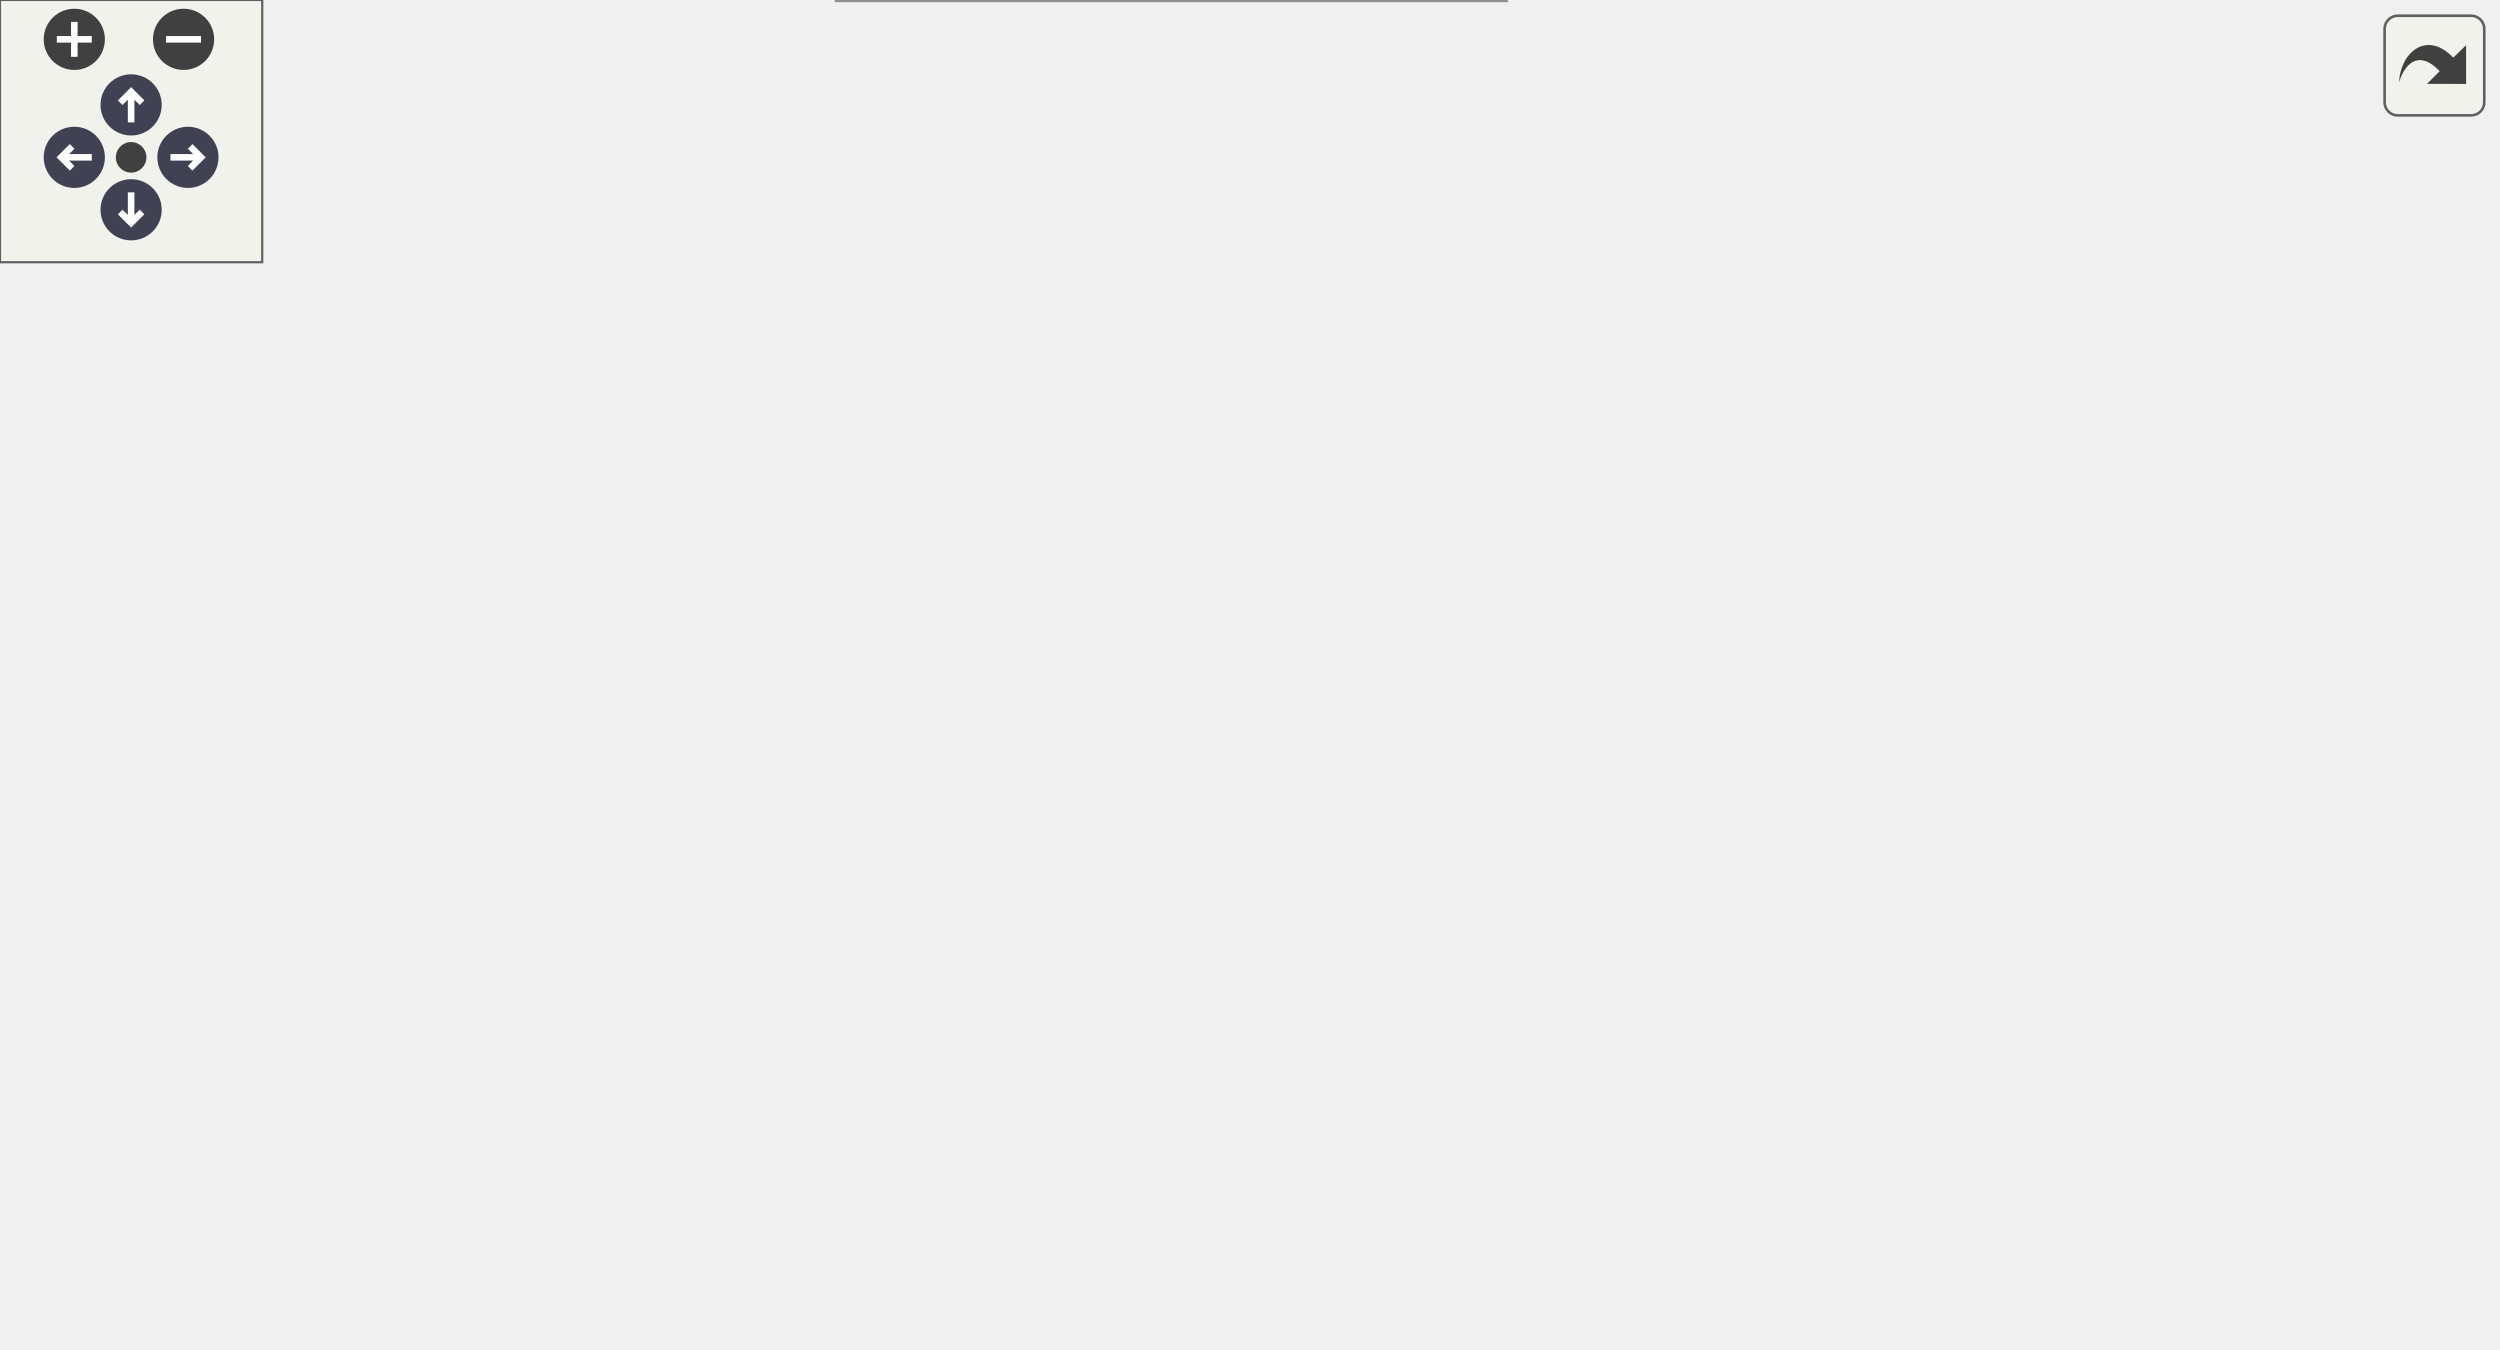
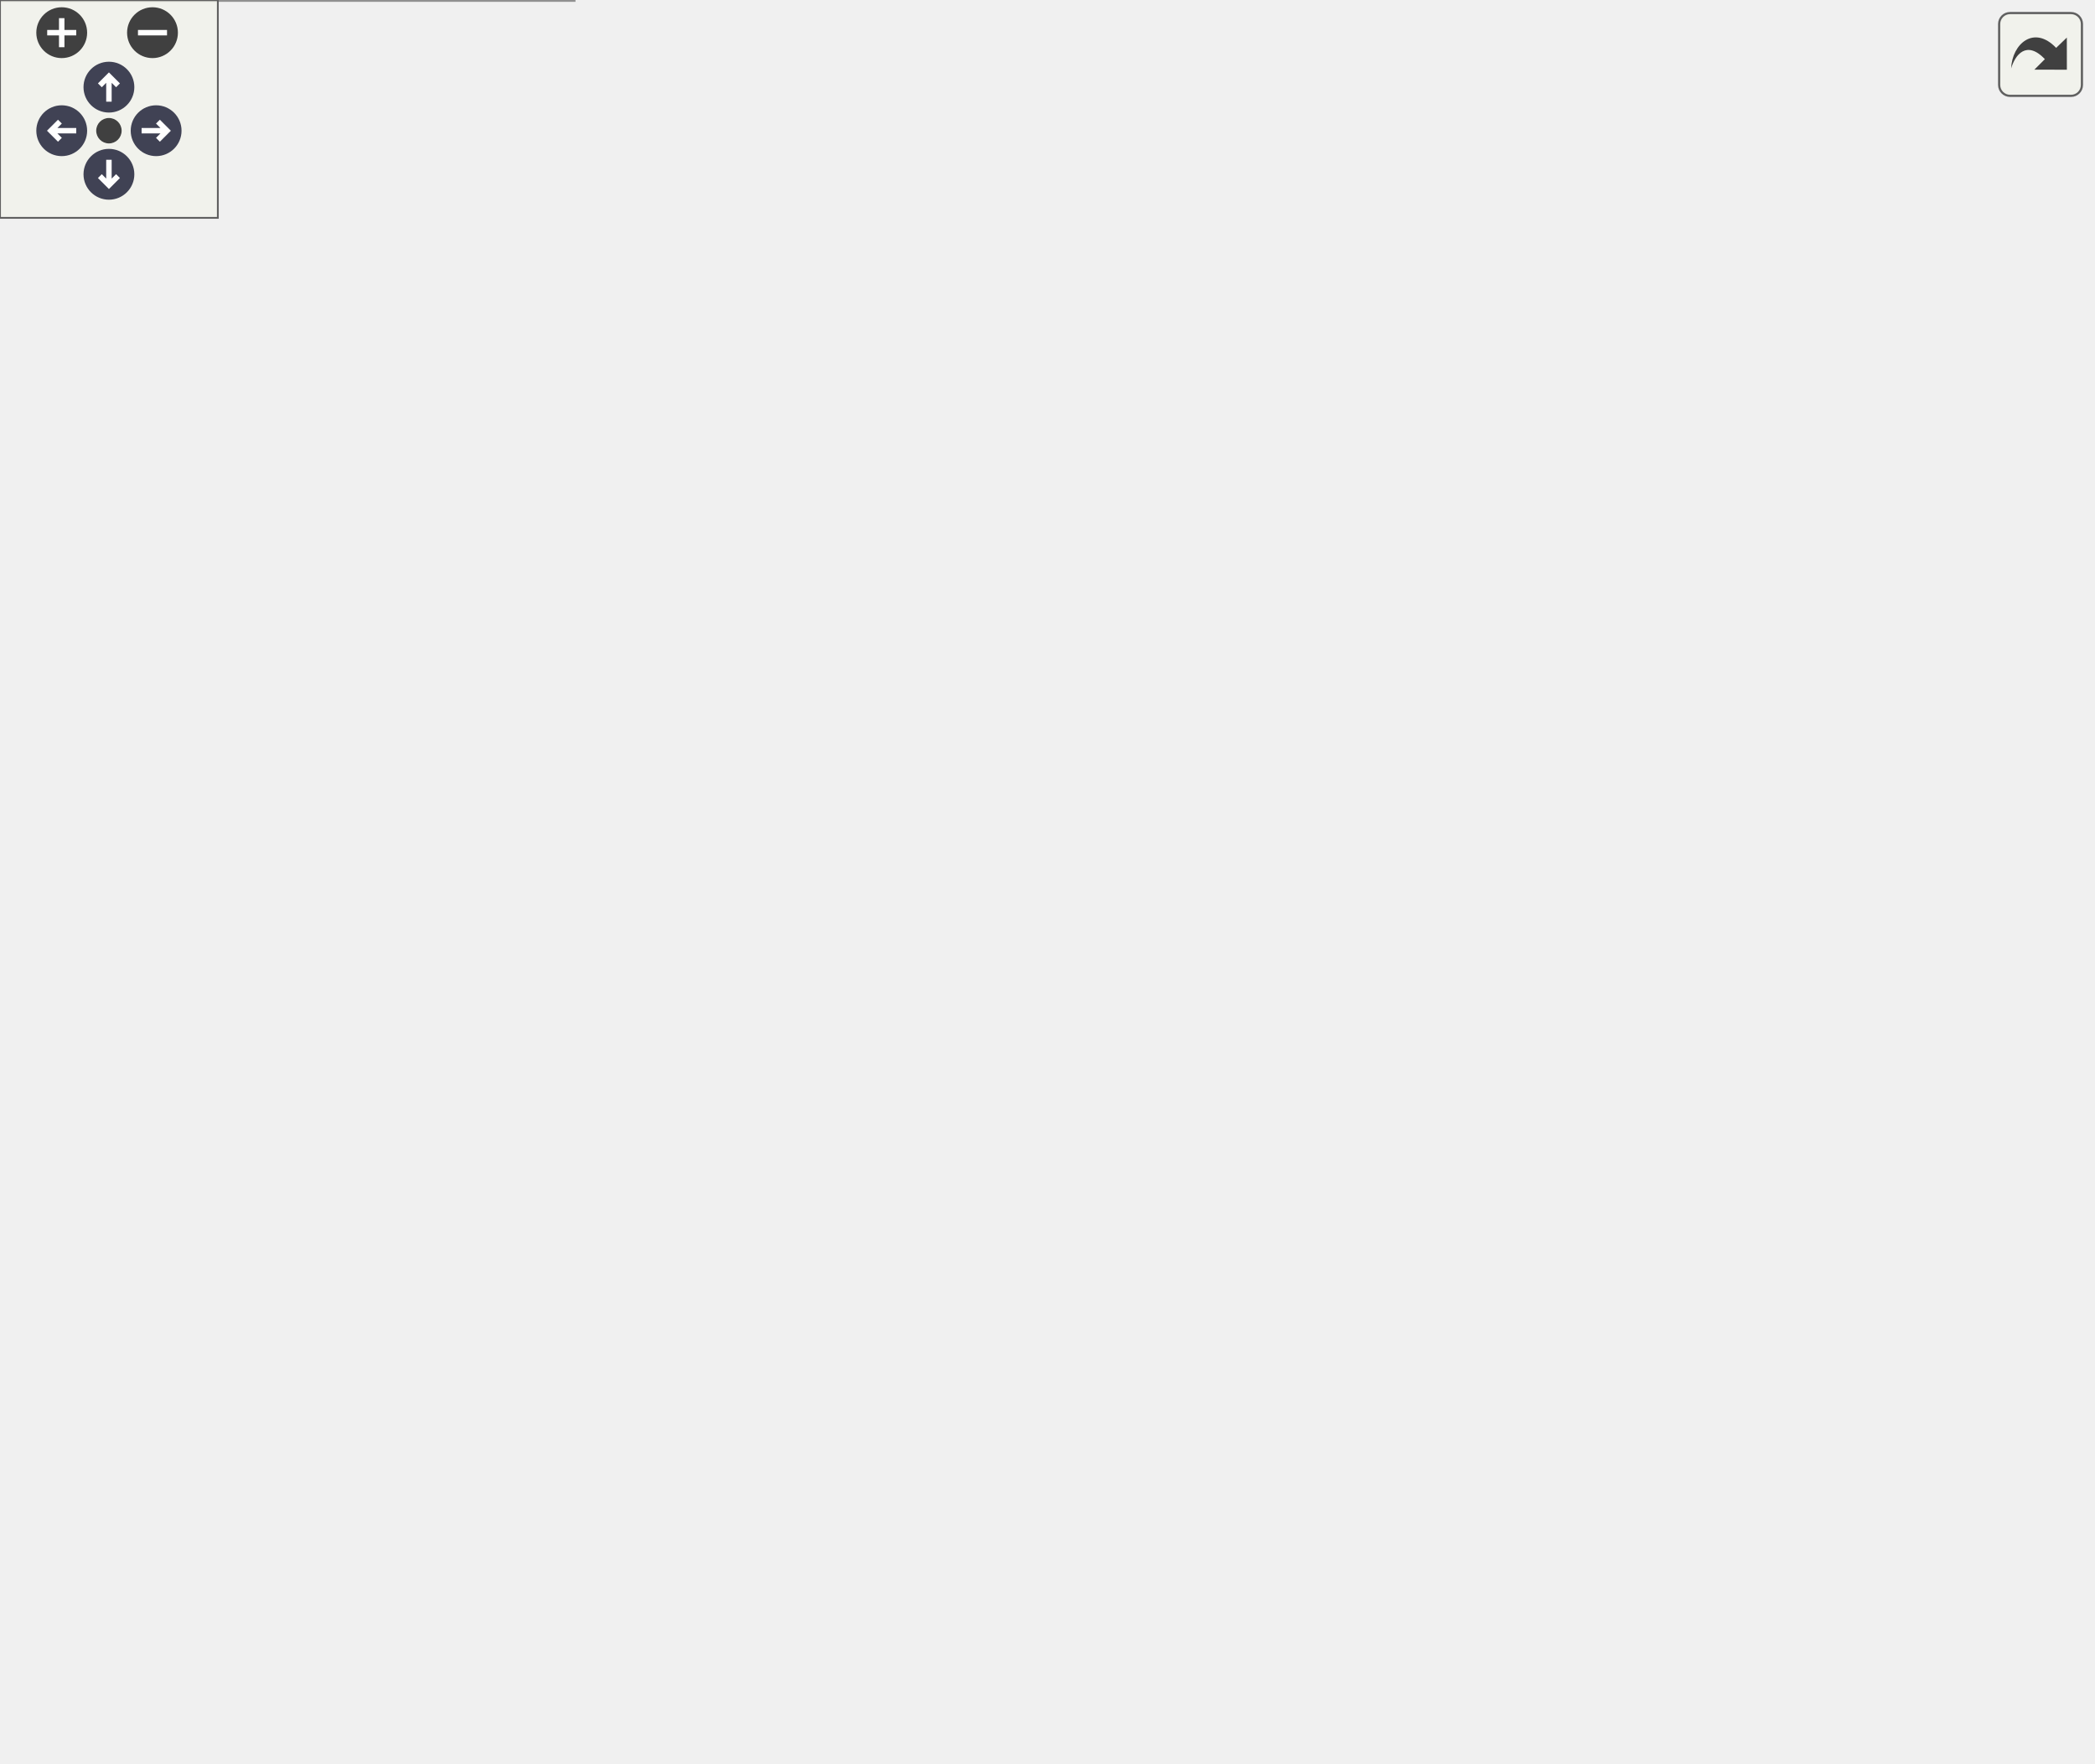
<svg xmlns="http://www.w3.org/2000/svg" xmlns:xlink="http://www.w3.org/1999/xlink" id="main" version="1.1" xml:space="preserve">
  <style type="text/css">
.node, .edge {opacity: 0.7;}
.node.selected, .edge.selected {opacity: 1;}
.edge:hover path { stroke: red; }
.edge:hover polygon { stroke: red; fill: red; }
</style>
  <defs>
    <circle id="rim" cx="0" cy="0" r="7" />
    <circle id="rim2" cx="0" cy="0" r="3.5" />
    <g id="zoomPlus">
      <use xlink:href="#rim" fill="#404040">
        <set attributeName="fill" to="#808080" begin="zoomplus.mouseover" end="zoomplus.mouseout" />
      </use>
      <path d="M-4,0h8M0,-4v8" fill="none" stroke="white" stroke-width="1.5" pointer-events="none" />
    </g>
    <g id="zoomMin">
      <use xlink:href="#rim" fill="#404040">
        <set attributeName="fill" to="#808080" begin="zoomminus.mouseover" end="zoomminus.mouseout" />
      </use>
      <path d="M-4,0h8" fill="none" stroke="white" stroke-width="1.5" pointer-events="none" />
    </g>
    <g id="arrowUp" transform="translate(30 24)">
      <use xlink:href="#rim" />
      <path pointer-events="none" fill="none" stroke="white" stroke-width="1.5" d="M0,-3.0v7 M-2.5,-0.5L0,-3.0L2.5,-0.5" />
    </g>
    <g id="arrowRight" transform="rotate(90) translate(36 -43)">
      <use xlink:href="#rim" />
      <path pointer-events="none" fill="none" stroke="white" stroke-width="1.5" d="M0,-3.0v7 M-2.5,-0.5L0,-3.0L2.5,-0.5" />
    </g>
    <g id="arrowDown" transform="rotate(180) translate(-30 -48)">
      <use xlink:href="#rim" />
      <path pointer-events="none" fill="none" stroke="white" stroke-width="1.5" d="M0,-3.0v7 M-2.5,-0.5L0,-3.0L2.5,-0.5" />
    </g>
    <g id="arrowLeft" transform="rotate(270) translate(-36 17)">
      <use xlink:href="#rim" />
      <path pointer-events="none" fill="none" stroke="white" stroke-width="1.5" d="M0,-3.0v7 M-2.5,-0.5L0,-3.0L2.5,-0.5" />
    </g>
    <g id="resetDef">
      <use xlink:href="#rim2" fill="#404040">
        <set attributeName="fill" to="#808080" begin="reset.mouseover" end="reset.mouseout" />
      </use>
    </g>
  </defs>
  <svg id="graph" class="graph">
    <g id="viewport">
      <g id="Node000001" class="node">
        <g id="a_Node000001">
          <a xlink:title="get the parameter oid">
-             <polygon fill="#999999" stroke="#666666" points="571,-152 383,-152 383,-122 571,-122 571,-152" />
-             <text text-anchor="start" x="391" y="-140" font-family="Helvetica,sans-Serif" font-size="10.00">catena::common::IParamDescriptor</text>
-             <text text-anchor="middle" x="477" y="-129" font-family="Helvetica,sans-Serif" font-size="10.00">::getOid</text>
+             <polygon fill="#999999" stroke="#666666" points="576,-233 388,-233 388,-203 576,-203 576,-233" />
+             <text text-anchor="start" x="396" y="-221" font-family="Helvetica,sans-Serif" font-size="10.00">catena::common::IParamDescriptor</text>
+             <text text-anchor="middle" x="482" y="-210" font-family="Helvetica,sans-Serif" font-size="10.00">::getOid</text>
          </a>
        </g>
      </g>
      <g id="Node000002" class="node">
        <g id="a_Node000002">
-           <a xlink:href="classcatena_1_1common_1_1ParamWithValue.html#a13b03b7df7f5ee620e388ff75f3c2540" target="_top" xlink:title="get the parameter oid">
-             <polygon fill="white" stroke="#666666" points="347,-248 189,-248 189,-218 347,-218 347,-248" />
-             <text text-anchor="start" x="197" y="-236" font-family="Helvetica,sans-Serif" font-size="10.00">catena::common::ParamWith</text>
-             <text text-anchor="middle" x="268" y="-225" font-family="Helvetica,sans-Serif" font-size="10.00">Value::getOid</text>
+           <a xlink:href="classcatena_1_1common_1_1ParamWithValue.html#ab69db9d617d3eda5e260f0ad1847ba5b" target="_top" xlink:title="Adds an empty element to the end of an array parameter.">
+             <polygon fill="white" stroke="#666666" points="352,-425 194,-425 194,-395 352,-395 352,-425" />
+             <text text-anchor="start" x="202" y="-413" font-family="Helvetica,sans-Serif" font-size="10.00">catena::common::ParamWith</text>
+             <text text-anchor="middle" x="273" y="-402" font-family="Helvetica,sans-Serif" font-size="10.00">Value::addBack_</text>
          </a>
        </g>
      </g>
      <g id="edge1_Node000001_Node000002" class="edge">
        <g id="a_edge1_Node000001_Node000002">
          <a xlink:title=" ">
-             <path fill="none" stroke="#63b8ff" d="M443.99,-157.37C418.45,-172.99 381.39,-194.31 347,-209 339.44,-212.23 331.31,-215.23 323.24,-217.93" />
-             <polygon fill="#63b8ff" stroke="#63b8ff" points="445.85,-160.33 452.52,-152.1 442.17,-154.38 445.85,-160.33" />
+             <path fill="none" stroke="#63b8ff" d="M468.89,-242.02C449.29,-278.5 407.17,-347.67 352,-386 347.11,-389.4 341.73,-392.32 336.15,-394.84" />
+             <polygon fill="#63b8ff" stroke="#63b8ff" points="472.04,-243.55 473.6,-233.07 465.85,-240.29 472.04,-243.55" />
+           </a>
+         </g>
+       </g>
+       <g id="Node000004" class="node">
+         <g id="a_Node000004">
+           <a xlink:href="classcatena_1_1common_1_1ParamWithValue.html#a13b03b7df7f5ee620e388ff75f3c2540" target="_top" xlink:title="get the parameter oid">
+             <polygon fill="white" stroke="#666666" points="352,-377 194,-377 194,-347 352,-347 352,-377" />
+             <text text-anchor="start" x="202" y="-365" font-family="Helvetica,sans-Serif" font-size="10.00">catena::common::ParamWith</text>
+             <text text-anchor="middle" x="273" y="-354" font-family="Helvetica,sans-Serif" font-size="10.00">Value::getOid</text>
+           </a>
+         </g>
+       </g>
+       <g id="edge3_Node000001_Node000004" class="edge">
+         <g id="a_edge3_Node000001_Node000004">
+           <a xlink:title=" ">
+             <path fill="none" stroke="#63b8ff" d="M462.13,-240.97C438.87,-267.88 396.88,-312.07 352,-338 346.11,-341.4 339.69,-344.37 333.14,-346.95" />
+             <polygon fill="#63b8ff" stroke="#63b8ff" points="464.92,-243.1 468.73,-233.22 459.59,-238.57 464.92,-243.1" />
+           </a>
+         </g>
+       </g>
+       <g id="Node000005" class="node">
+         <g id="a_Node000005">
+           <a xlink:href="classcatena_1_1common_1_1ParamWithValue.html#aa0c849e1ec2cc180e57f860c1d04676a" target="_top" xlink:title="Construct a new ParamWithValue object and add it to the device.">
+             <polygon fill="white" stroke="#666666" points="352,-329 194,-329 194,-299 352,-299 352,-329" />
+             <text text-anchor="start" x="202" y="-317" font-family="Helvetica,sans-Serif" font-size="10.00">catena::common::ParamWith</text>
+             <text text-anchor="middle" x="273" y="-306" font-family="Helvetica,sans-Serif" font-size="10.00">Value::ParamWithValue</text>
+           </a>
+         </g>
+       </g>
+       <g id="edge4_Node000001_Node000005" class="edge">
+         <g id="a_edge4_Node000001_Node000005">
+           <a xlink:title=" ">
+             <path fill="none" stroke="#63b8ff" d="M448.99,-238.37C423.45,-253.99 386.39,-275.31 352,-290 344.44,-293.23 336.31,-296.23 328.24,-298.93" />
+             <polygon fill="#63b8ff" stroke="#63b8ff" points="450.85,-241.33 457.52,-233.1 447.17,-235.38 450.85,-241.33" />
+           </a>
+         </g>
+       </g>
+       <g id="Node000006" class="node">
+         <g id="a_Node000006">
+           <a xlink:href="classcatena_1_1common_1_1ParamWithValue.html#adc8658bbfd6d9c4b7c8e26a244527926" target="_top" xlink:title="Removes the last element from an array parameter.">
+             <polygon fill="white" stroke="#666666" points="352,-281 194,-281 194,-251 352,-251 352,-281" />
+             <text text-anchor="start" x="202" y="-269" font-family="Helvetica,sans-Serif" font-size="10.00">catena::common::ParamWith</text>
+             <text text-anchor="middle" x="273" y="-258" font-family="Helvetica,sans-Serif" font-size="10.00">Value::popBack_</text>
+           </a>
+         </g>
+       </g>
+       <g id="edge5_Node000001_Node000006" class="edge">
+         <g id="a_edge5_Node000001_Node000006">
+           <a xlink:title=" ">
+             <path fill="none" stroke="#63b8ff" d="M406.08,-235.37C384.01,-240.49 360.07,-246.04 338.7,-251" />
+             <polygon fill="#63b8ff" stroke="#63b8ff" points="407.12,-238.72 416.07,-233.06 405.54,-231.91 407.12,-238.72" />
+           </a>
+         </g>
+       </g>
+       <g id="Node000007" class="node">
+         <g id="a_Node000007">
+           <a xlink:href="classcatena_1_1common_1_1ParamWithValue.html#a3834efd72939b0e2dc3978025fe3a00e" target="_top" xlink:title="serialize the parameter descriptor to protobuf include both the descriptor and the value">
+             <polygon fill="white" stroke="#666666" points="352,-233 194,-233 194,-203 352,-203 352,-233" />
+             <text text-anchor="start" x="202" y="-221" font-family="Helvetica,sans-Serif" font-size="10.00">catena::common::ParamWith</text>
+             <text text-anchor="middle" x="273" y="-210" font-family="Helvetica,sans-Serif" font-size="10.00">Value::toProto</text>
+           </a>
+         </g>
+       </g>
+       <g id="edge6_Node000001_Node000007" class="edge">
+         <g id="a_edge6_Node000001_Node000007">
+           <a xlink:title=" ">
+             <path fill="none" stroke="#63b8ff" d="M377.71,-218C369.12,-218 360.51,-218 352.15,-218" />
+             <polygon fill="#63b8ff" stroke="#63b8ff" points="377.79,-221.5 387.79,-218 377.79,-214.5 377.79,-221.5" />
+           </a>
+         </g>
+       </g>
+       <g id="Node000008" class="node">
+         <g id="a_Node000008">
+           <a xlink:href="namespacecatena_1_1common.html#aa45a6f4433e677dd49851d61bdee0350" target="_top" xlink:title=" ">
+             <polygon fill="white" stroke="#666666" points="343,-166.5 203,-166.5 203,-147.5 343,-147.5 343,-166.5" />
+             <text text-anchor="middle" x="273" y="-154.5" font-family="Helvetica,sans-Serif" font-size="10.00">catena::common::toProto</text>
+           </a>
+         </g>
+       </g>
+       <g id="edge7_Node000001_Node000008" class="edge">
+         <g id="a_edge7_Node000001_Node000008">
+           <a xlink:title=" ">
+             <path fill="none" stroke="#63b8ff" d="M420.33,-200.12C383.03,-189.13 336.71,-175.48 306.3,-166.52" />
+             <polygon fill="#63b8ff" stroke="#63b8ff" points="419.52,-203.53 430.1,-203 421.49,-196.82 419.52,-203.53" />
+           </a>
+         </g>
+       </g>
+       <g id="Node000009" class="node">
+         <g id="a_Node000009">
+           <a xlink:href="classcatena_1_1common_1_1ParamWithValue.html#a93a1437fd14b795386ca38db3db5facd" target="_top" xlink:title="Insert/append value to array overload of validateSetValue_.">
+             <polygon fill="white" stroke="#666666" points="158,-134 0,-134 0,-104 158,-104 158,-134" />
+             <text text-anchor="start" x="8" y="-122" font-family="Helvetica,sans-Serif" font-size="10.00">catena::common::ParamWith</text>
+             <text text-anchor="middle" x="79" y="-111" font-family="Helvetica,sans-Serif" font-size="10.00">Value::validateSetValue_</text>
+           </a>
+         </g>
+       </g>
+       <g id="edge9_Node000001_Node000009" class="edge">
+         <g id="a_edge9_Node000001_Node000009">
+           <a xlink:title=" ">
+             <path fill="none" stroke="#63b8ff" d="M454.58,-196.55C429.74,-177.72 390.69,-151.45 352,-139 288.9,-118.69 213.47,-114.61 158.06,-115.09" />
+             <polygon fill="#63b8ff" stroke="#63b8ff" points="452.7,-199.52 462.75,-202.86 456.98,-193.98 452.7,-199.52" />
+           </a>
+         </g>
+       </g>
+       <g id="Node000010" class="node">
+         <g id="a_Node000010">
+           <a xlink:href="classcatena_1_1common_1_1ParamWithValue.html#aa4013b24573981dcbe131d9692f81578" target="_top" xlink:title="Default overload of validateSetValue_ used in cases where type(U) == type(V).">
+             <polygon fill="white" stroke="#666666" points="158,-30 0,-30 0,0 158,0 158,-30" />
+             <text text-anchor="start" x="8" y="-18" font-family="Helvetica,sans-Serif" font-size="10.00">catena::common::ParamWith</text>
+             <text text-anchor="middle" x="79" y="-7" font-family="Helvetica,sans-Serif" font-size="10.00">Value::validateSetValue_</text>
+           </a>
+         </g>
+       </g>
+       <g id="edge10_Node000001_Node000010" class="edge">
+         <g id="a_edge10_Node000001_Node000010">
+           <a xlink:title=" ">
+             <path fill="none" stroke="#63b8ff" d="M471.94,-193.33C455.32,-152.06 415.71,-70.02 352,-34 293.18,-0.74 215.38,1.33 158.06,-3.34" />
+             <polygon fill="#63b8ff" stroke="#63b8ff" points="468.77,-194.84 475.67,-202.89 475.29,-192.3 468.77,-194.84" />
+           </a>
+         </g>
+       </g>
+       <g id="Node000011" class="node">
+         <g id="a_Node000011">
+           <a xlink:href="namespacecatena_1_1common.html#a846f2287f628fa1adeba439f9dc37fba" target="_top" xlink:title=" ">
+             <polygon fill="white" stroke="#666666" points="349.5,-73 196.5,-73 196.5,-43 349.5,-43 349.5,-73" />
+             <text text-anchor="start" x="204.5" y="-61" font-family="Helvetica,sans-Serif" font-size="10.00">catena::common::validFrom</text>
+             <text text-anchor="middle" x="273" y="-50" font-family="Helvetica,sans-Serif" font-size="10.00">Proto</text>
+           </a>
+         </g>
+       </g>
+       <g id="edge11_Node000001_Node000011" class="edge">
+         <g id="a_edge11_Node000001_Node000011">
+           <a xlink:title=" ">
+             <path fill="none" stroke="#63b8ff" d="M457.96,-195.57C432.94,-171.76 391.27,-133.68 352,-105 336.04,-93.34 317.07,-81.86 301.83,-73.17" />
+             <polygon fill="#63b8ff" stroke="#63b8ff" points="455.83,-198.38 465.48,-202.77 460.68,-193.33 455.83,-198.38" />
          </a>
        </g>
      </g>
      <g id="Node000003" class="node">
        <g id="a_Node000003">
-           <a xlink:href="classcatena_1_1common_1_1ParamWithValue.html#aa0c849e1ec2cc180e57f860c1d04676a" target="_top" xlink:title="Construct a new ParamWithValue object and add it to the device.">
-             <polygon fill="white" stroke="#666666" points="347,-200 189,-200 189,-170 347,-170 347,-200" />
-             <text text-anchor="start" x="197" y="-188" font-family="Helvetica,sans-Serif" font-size="10.00">catena::common::ParamWith</text>
-             <text text-anchor="middle" x="268" y="-177" font-family="Helvetica,sans-Serif" font-size="10.00">Value::ParamWithValue</text>
-           </a>
-         </g>
-       </g>
-       <g id="edge2_Node000001_Node000003" class="edge">
-         <g id="a_edge2_Node000001_Node000003">
-           <a xlink:title=" ">
-             <path fill="none" stroke="#63b8ff" d="M401.08,-154.37C379.01,-159.49 355.07,-165.04 333.7,-170" />
-             <polygon fill="#63b8ff" stroke="#63b8ff" points="402.12,-157.72 411.07,-152.06 400.54,-150.91 402.12,-157.72" />
-           </a>
-         </g>
-       </g>
-       <g id="Node000004" class="node">
-         <g id="a_Node000004">
-           <a xlink:href="classcatena_1_1common_1_1ParamWithValue.html#a3834efd72939b0e2dc3978025fe3a00e" target="_top" xlink:title="serialize the parameter descriptor to protobuf include both the descriptor and the value">
-             <polygon fill="white" stroke="#666666" points="347,-152 189,-152 189,-122 347,-122 347,-152" />
-             <text text-anchor="start" x="197" y="-140" font-family="Helvetica,sans-Serif" font-size="10.00">catena::common::ParamWith</text>
-             <text text-anchor="middle" x="268" y="-129" font-family="Helvetica,sans-Serif" font-size="10.00">Value::toProto</text>
-           </a>
-         </g>
-       </g>
-       <g id="edge3_Node000001_Node000004" class="edge">
-         <g id="a_edge3_Node000001_Node000004">
-           <a xlink:title=" ">
-             <path fill="none" stroke="#63b8ff" d="M372.71,-137C364.12,-137 355.51,-137 347.15,-137" />
-             <polygon fill="#63b8ff" stroke="#63b8ff" points="372.79,-140.5 382.79,-137 372.79,-133.5 372.79,-140.5" />
-           </a>
-         </g>
-       </g>
-       <g id="Node000005" class="node">
-         <g id="a_Node000005">
-           <a xlink:href="namespacecatena_1_1common.html#aa45a6f4433e677dd49851d61bdee0350" target="_top" xlink:title=" ">
-             <polygon fill="white" stroke="#666666" points="338,-85.5 198,-85.5 198,-66.5 338,-66.5 338,-85.5" />
-             <text text-anchor="middle" x="268" y="-73.5" font-family="Helvetica,sans-Serif" font-size="10.00">catena::common::toProto</text>
-           </a>
-         </g>
-       </g>
-       <g id="edge4_Node000001_Node000005" class="edge">
-         <g id="a_edge4_Node000001_Node000005">
-           <a xlink:title=" ">
-             <path fill="none" stroke="#63b8ff" d="M415.33,-119.12C378.03,-108.13 331.71,-94.48 301.3,-85.52" />
-             <polygon fill="#63b8ff" stroke="#63b8ff" points="414.52,-122.53 425.1,-122 416.49,-115.82 414.52,-122.53" />
-           </a>
-         </g>
-       </g>
-       <g id="Node000006" class="node">
-         <g id="a_Node000006">
-           <a xlink:href="namespacecatena_1_1common.html#a846f2287f628fa1adeba439f9dc37fba" target="_top" xlink:title=" ">
-             <polygon fill="white" stroke="#666666" points="344.5,-30 191.5,-30 191.5,0 344.5,0 344.5,-30" />
-             <text text-anchor="start" x="199.5" y="-18" font-family="Helvetica,sans-Serif" font-size="10.00">catena::common::validFrom</text>
-             <text text-anchor="middle" x="268" y="-7" font-family="Helvetica,sans-Serif" font-size="10.00">Proto</text>
-           </a>
-         </g>
-       </g>
-       <g id="edge6_Node000001_Node000006" class="edge">
-         <g id="a_edge6_Node000001_Node000006">
-           <a xlink:title=" ">
-             <path fill="none" stroke="#63b8ff" d="M443.27,-116.39C417.35,-100.2 380.1,-77.25 347,-58 330.56,-48.44 311.91,-38.14 296.97,-30.02" />
-             <polygon fill="#63b8ff" stroke="#63b8ff" points="441.61,-119.48 451.95,-121.82 445.33,-113.54 441.61,-119.48" />
-           </a>
-         </g>
-       </g>
-       <g id="edge5_Node000005_Node000005" class="edge">
-         <g id="a_edge5_Node000005_Node000005">
-           <a xlink:title=" ">
-             <path fill="none" stroke="#63b8ff" d="M303.61,-93.57C303.09,-99.12 291.22,-103.5 268,-103.5 234.23,-103.5 224.47,-94.23 238.72,-85.58" />
-             <polygon fill="#63b8ff" stroke="#63b8ff" points="306.23,-91.25 297.28,-85.58 300.75,-95.6 306.23,-91.25" />
-           </a>
-         </g>
-       </g>
-       <g id="edge9_Node000006_Node000006" class="edge">
-         <g id="a_edge9_Node000006_Node000006">
-           <a xlink:title=" ">
-             <path fill="none" stroke="#63b8ff" d="M301.26,-40.6C296.71,-44.97 285.63,-48 268,-48 238.31,-48 227.18,-39.41 234.6,-30.28" />
-             <polygon fill="#63b8ff" stroke="#63b8ff" points="304.76,-40.32 301.4,-30.28 297.76,-40.23 304.76,-40.32" />
-           </a>
-         </g>
-       </g>
-       <g id="Node000007" class="node">
-         <g id="a_Node000007">
+           <a xlink:href="classcatena_1_1common_1_1ParamWithValue.html#a0b10299b1adaeb707f7151759a47925a" target="_top" xlink:title="Adds an empty element to the end of an array parameter.">
+             <polygon fill="white" stroke="#666666" points="158,-425 0,-425 0,-395 158,-395 158,-425" />
+             <text text-anchor="start" x="8" y="-413" font-family="Helvetica,sans-Serif" font-size="10.00">catena::common::ParamWith</text>
+             <text text-anchor="middle" x="79" y="-402" font-family="Helvetica,sans-Serif" font-size="10.00">Value::addBack</text>
+           </a>
+         </g>
+       </g>
+       <g id="edge2_Node000002_Node000003" class="edge">
+         <g id="a_edge2_Node000002_Node000003">
+           <a xlink:title=" ">
+             <path fill="none" stroke="#63b8ff" d="M183.85,-410C175.23,-410 166.53,-410 158.02,-410" />
+             <polygon fill="#63b8ff" stroke="#63b8ff" points="183.91,-413.5 193.91,-410 183.91,-406.5 183.91,-413.5" />
+           </a>
+         </g>
+       </g>
+       <g id="edge8_Node000008_Node000008" class="edge">
+         <g id="a_edge8_Node000008_Node000008">
+           <a xlink:title=" ">
+             <path fill="none" stroke="#63b8ff" d="M308.98,-174.57C308.45,-180.12 296.46,-184.5 273,-184.5 238.87,-184.5 229.01,-175.23 243.41,-166.58" />
+             <polygon fill="#63b8ff" stroke="#63b8ff" points="311.57,-172.21 302.59,-166.58 306.11,-176.58 311.57,-172.21" />
+           </a>
+         </g>
+       </g>
+       <g id="edge14_Node000011_Node000009" class="edge">
+         <g id="a_edge14_Node000011_Node000009">
+           <a xlink:title=" ">
+             <path fill="none" stroke="#63b8ff" d="M216.77,-76.11C198.12,-82.18 177.18,-88.94 158,-95 148.81,-97.9 139,-100.96 129.55,-103.88" />
+             <polygon fill="#63b8ff" stroke="#63b8ff" points="217.86,-79.44 226.29,-73.01 215.7,-72.78 217.86,-79.44" />
+           </a>
+         </g>
+       </g>
+       <g id="edge15_Node000011_Node000010" class="edge">
+         <g id="a_edge15_Node000011_Node000010">
+           <a xlink:title=" ">
+             <path fill="none" stroke="#63b8ff" d="M195.07,-40.77C179.2,-37.22 162.61,-33.5 147.11,-30.03" />
+             <polygon fill="#63b8ff" stroke="#63b8ff" points="194.32,-44.19 204.85,-42.96 195.85,-37.36 194.32,-44.19" />
+           </a>
+         </g>
+       </g>
+       <g id="edge16_Node000011_Node000011" class="edge">
+         <g id="a_edge16_Node000011_Node000011">
+           <a xlink:title=" ">
+             <path fill="none" stroke="#63b8ff" d="M306.61,-83.6C302.01,-87.97 290.81,-91 273,-91 243,-91 231.75,-82.41 239.25,-73.28" />
+             <polygon fill="#63b8ff" stroke="#63b8ff" points="310.11,-83.32 306.75,-73.28 303.11,-83.23 310.11,-83.32" />
+           </a>
+         </g>
+       </g>
+       <g id="Node000012" class="node">
+         <g id="a_Node000012">
          <a xlink:href="namespacecatena_1_1common.html#a5ad5f48a946620a675877d2301531370" target="_top" xlink:title=" ">
-             <polygon fill="white" stroke="#666666" points="153,-24.5 0,-24.5 0,-5.5 153,-5.5 153,-24.5" />
-             <text text-anchor="middle" x="76.5" y="-12.5" font-family="Helvetica,sans-Serif" font-size="10.00">catena::common::fromProto</text>
-           </a>
-         </g>
-       </g>
-       <g id="edge7_Node000006_Node000007" class="edge">
-         <g id="a_edge7_Node000006_Node000007">
-           <a xlink:title=" ">
-             <path fill="none" stroke="#63b8ff" d="M181.18,-15C171.81,-15 162.33,-15 153.09,-15" />
-             <polygon fill="#63b8ff" stroke="#63b8ff" points="181.29,-18.5 191.29,-15 181.29,-11.5 181.29,-18.5" />
-           </a>
-         </g>
-       </g>
-       <g id="edge8_Node000007_Node000007" class="edge">
-         <g id="a_edge8_Node000007_Node000007">
-           <a xlink:title=" ">
-             <path fill="none" stroke="#63b8ff" d="M112.11,-32.57C111.59,-38.12 99.72,-42.5 76.5,-42.5 42.73,-42.5 32.97,-33.23 47.22,-24.58" />
-             <polygon fill="#63b8ff" stroke="#63b8ff" points="114.73,-30.25 105.78,-24.58 109.25,-34.6 114.73,-30.25" />
+             <polygon fill="white" stroke="#666666" points="155.5,-67.5 2.5,-67.5 2.5,-48.5 155.5,-48.5 155.5,-67.5" />
+             <text text-anchor="middle" x="79" y="-55.5" font-family="Helvetica,sans-Serif" font-size="10.00">catena::common::fromProto</text>
+           </a>
+         </g>
+       </g>
+       <g id="edge12_Node000011_Node000012" class="edge">
+         <g id="a_edge12_Node000011_Node000012">
+           <a xlink:title=" ">
+             <path fill="none" stroke="#63b8ff" d="M186.23,-58C176,-58 165.61,-58 155.54,-58" />
+             <polygon fill="#63b8ff" stroke="#63b8ff" points="186.39,-61.5 196.39,-58 186.39,-54.5 186.39,-61.5" />
+           </a>
+         </g>
+       </g>
+       <g id="edge13_Node000012_Node000012" class="edge">
+         <g id="a_edge13_Node000012_Node000012">
+           <a xlink:title=" ">
+             <path fill="none" stroke="#63b8ff" d="M114.98,-75.57C114.45,-81.12 102.46,-85.5 79,-85.5 44.87,-85.5 35.01,-76.23 49.41,-67.58" />
+             <polygon fill="#63b8ff" stroke="#63b8ff" points="117.57,-73.21 108.59,-67.58 112.11,-77.58 117.57,-73.21" />
          </a>
        </g>
      </g>
    </g>
  </svg>
  <g id="navigator" transform="translate(0 0)" fill="#404254">
    <rect fill="#f2f5e9" fill-opacity="0.5" stroke="#606060" stroke-width=".5" x="0" y="0" width="60" height="60" />
    <use id="zoomplus" xlink:href="#zoomPlus" x="17" y="9" />
    <use id="zoomminus" xlink:href="#zoomMin" x="42" y="9" />
    <use id="reset" xlink:href="#resetDef" x="30" y="36" />
    <use id="arrowup" xlink:href="#arrowUp" x="0" y="0" />
    <use id="arrowright" xlink:href="#arrowRight" x="0" y="0" />
    <use id="arrowdown" xlink:href="#arrowDown" x="0" y="0" />
    <use id="arrowleft" xlink:href="#arrowLeft" x="0" y="0" />
  </g>
  <svg viewBox="0 0 15 15" width="100%" height="30px" preserveAspectRatio="xMaxYMin meet">
    <g id="arrow_out" transform="scale(0.3 0.3)">
      <a xlink:href="classcatena_1_1common_1_1IParamDescriptor_a55ceeb3c4f8934314af7457b96becbc0_icgraph_org.svg" target="_base">
        <rect id="button" ry="5" rx="5" y="6" x="6" height="38" width="38" fill="#f2f5e9" fill-opacity="0.5" stroke="#606060" stroke-width="1.0" />
        <path id="arrow" d="M 11.5,31.437 C 11.94,20.098 22.043,11.323 32.159,21.979 L 37.069,17.246 C 37.069,17.246 37.088,32 37.088,32 L 22.16,31.978 C 22.16,31.978 26.998,27.14 26.998,27.14 C 18.529,18.264 13.292,25.23 11.5,31.437 z" style="fill:#404040;" />
      </a>
    </g>
  </svg>
  <style type="text/css">

[data-mouse-over-selected='false'] { opacity: 0.7; }
[data-mouse-over-selected='true']  { opacity: 1.0; }

</style>
</svg>
